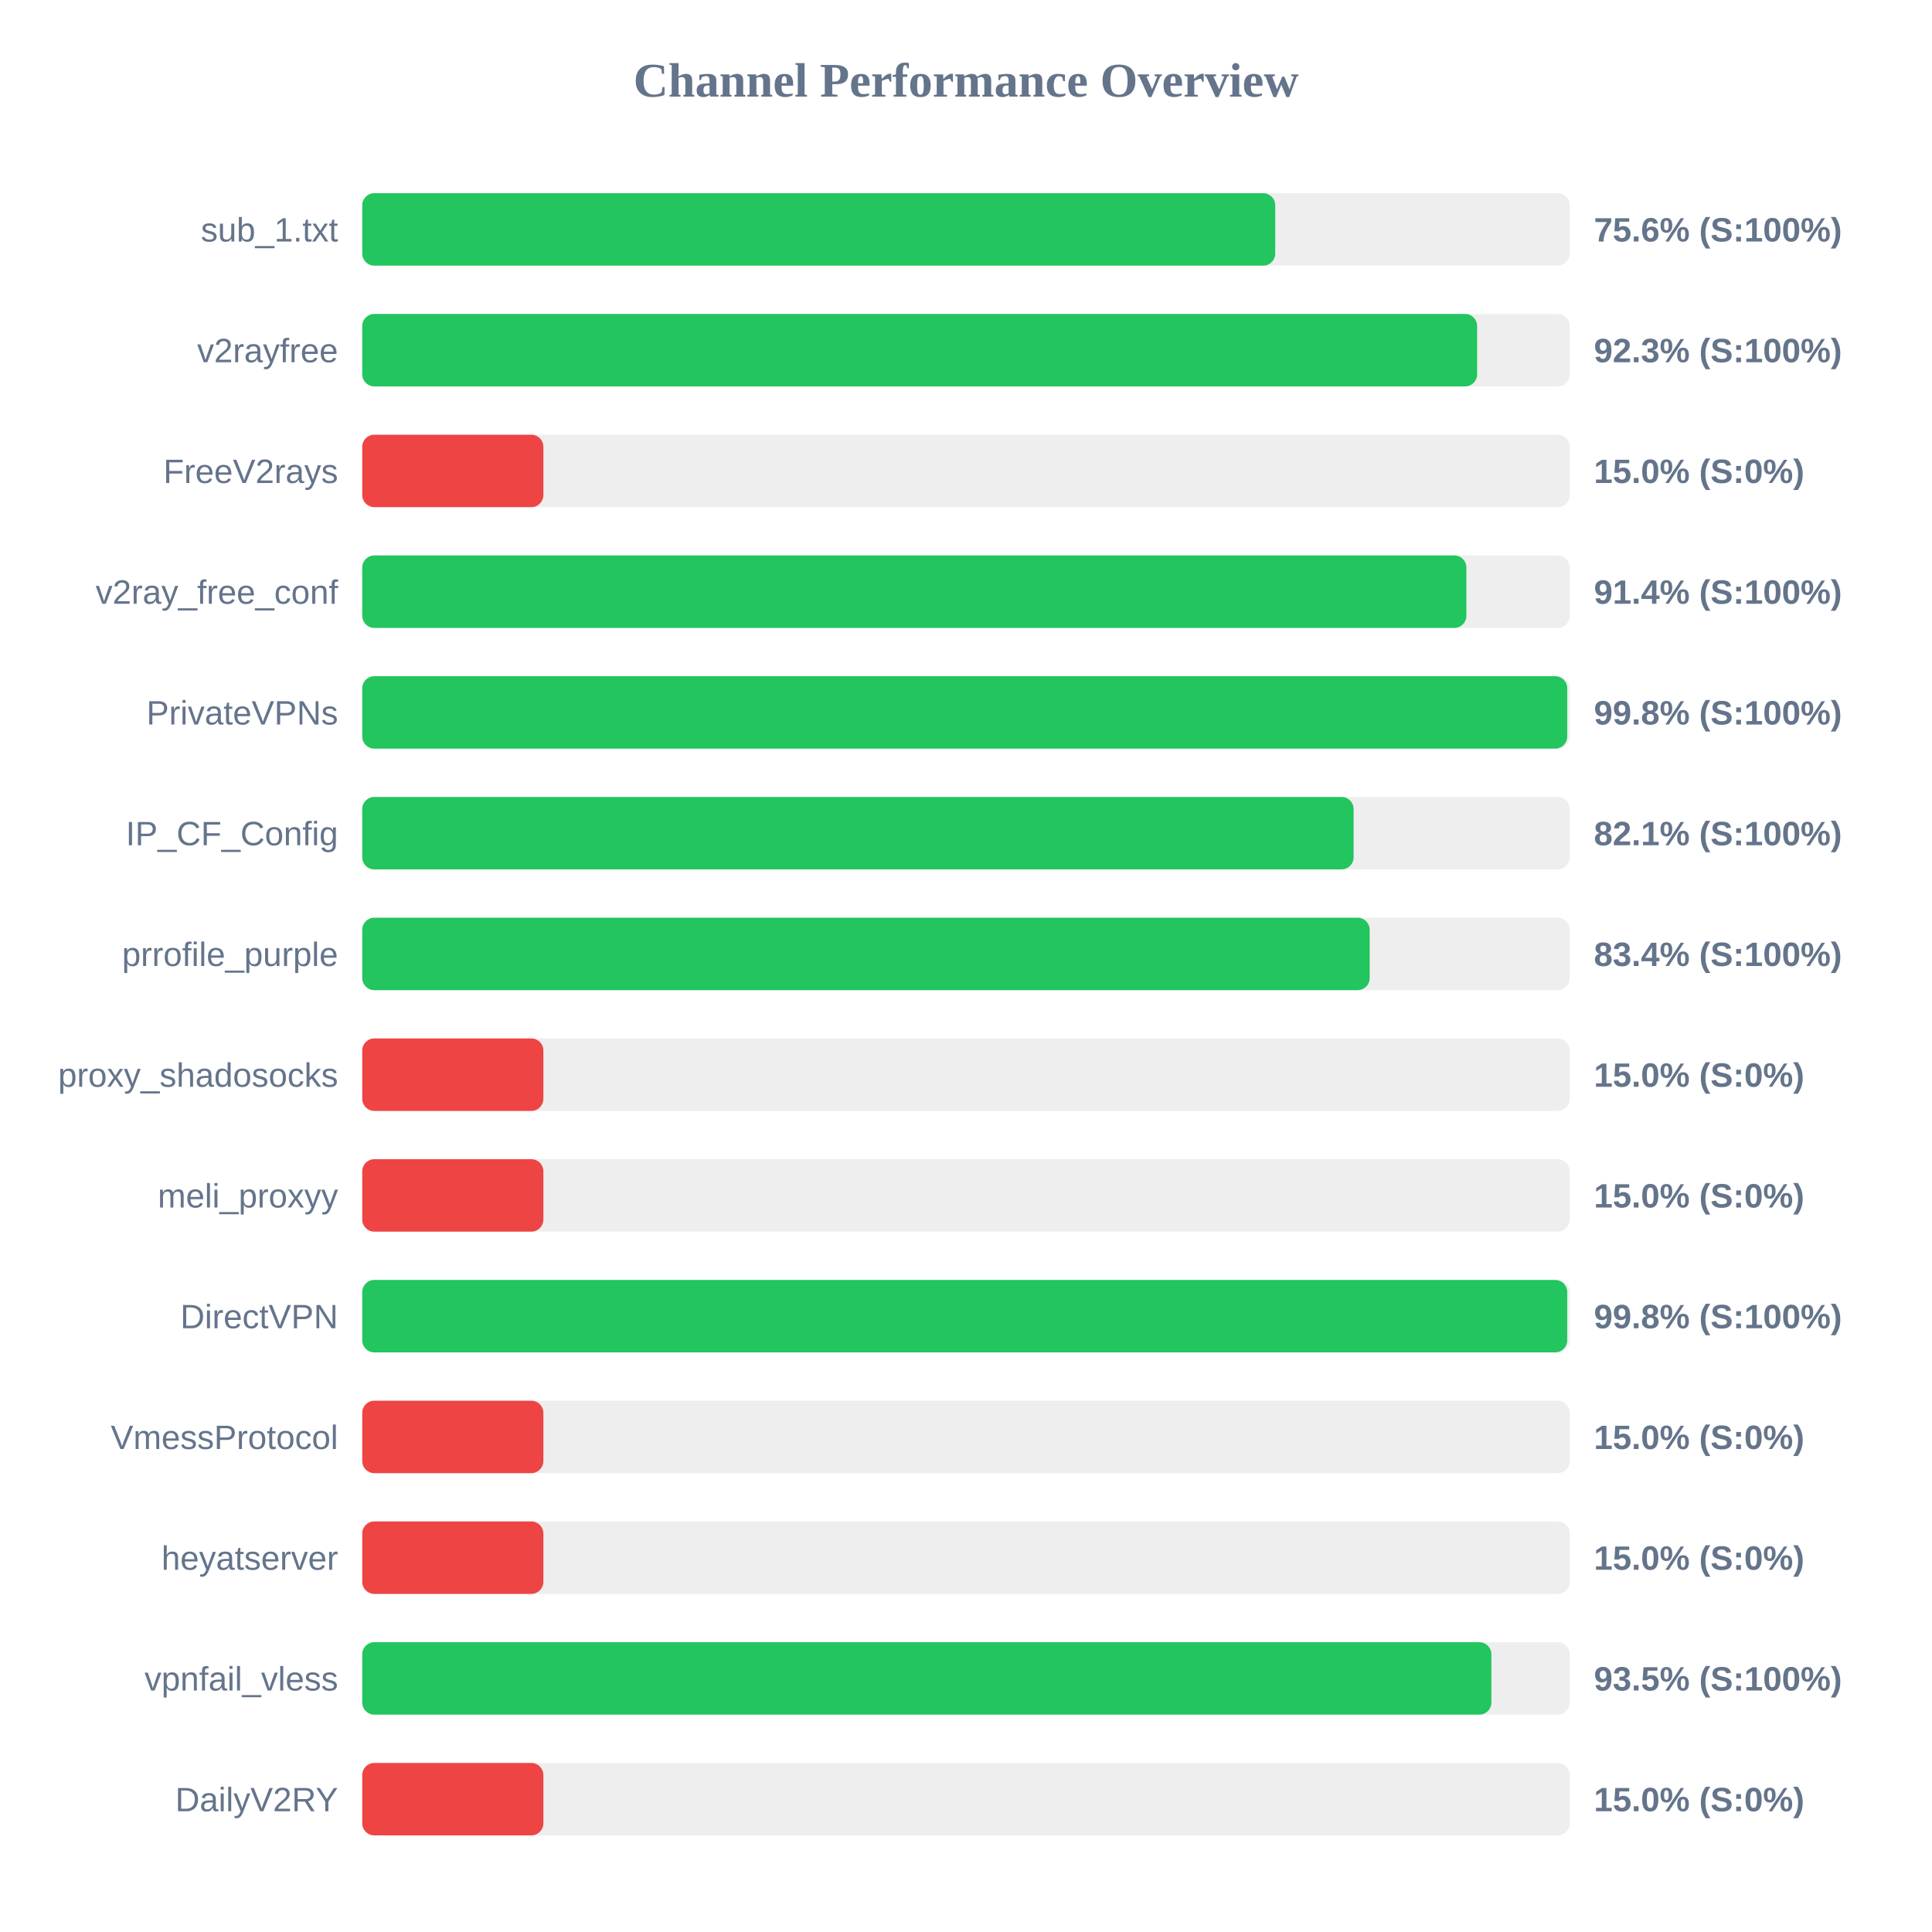
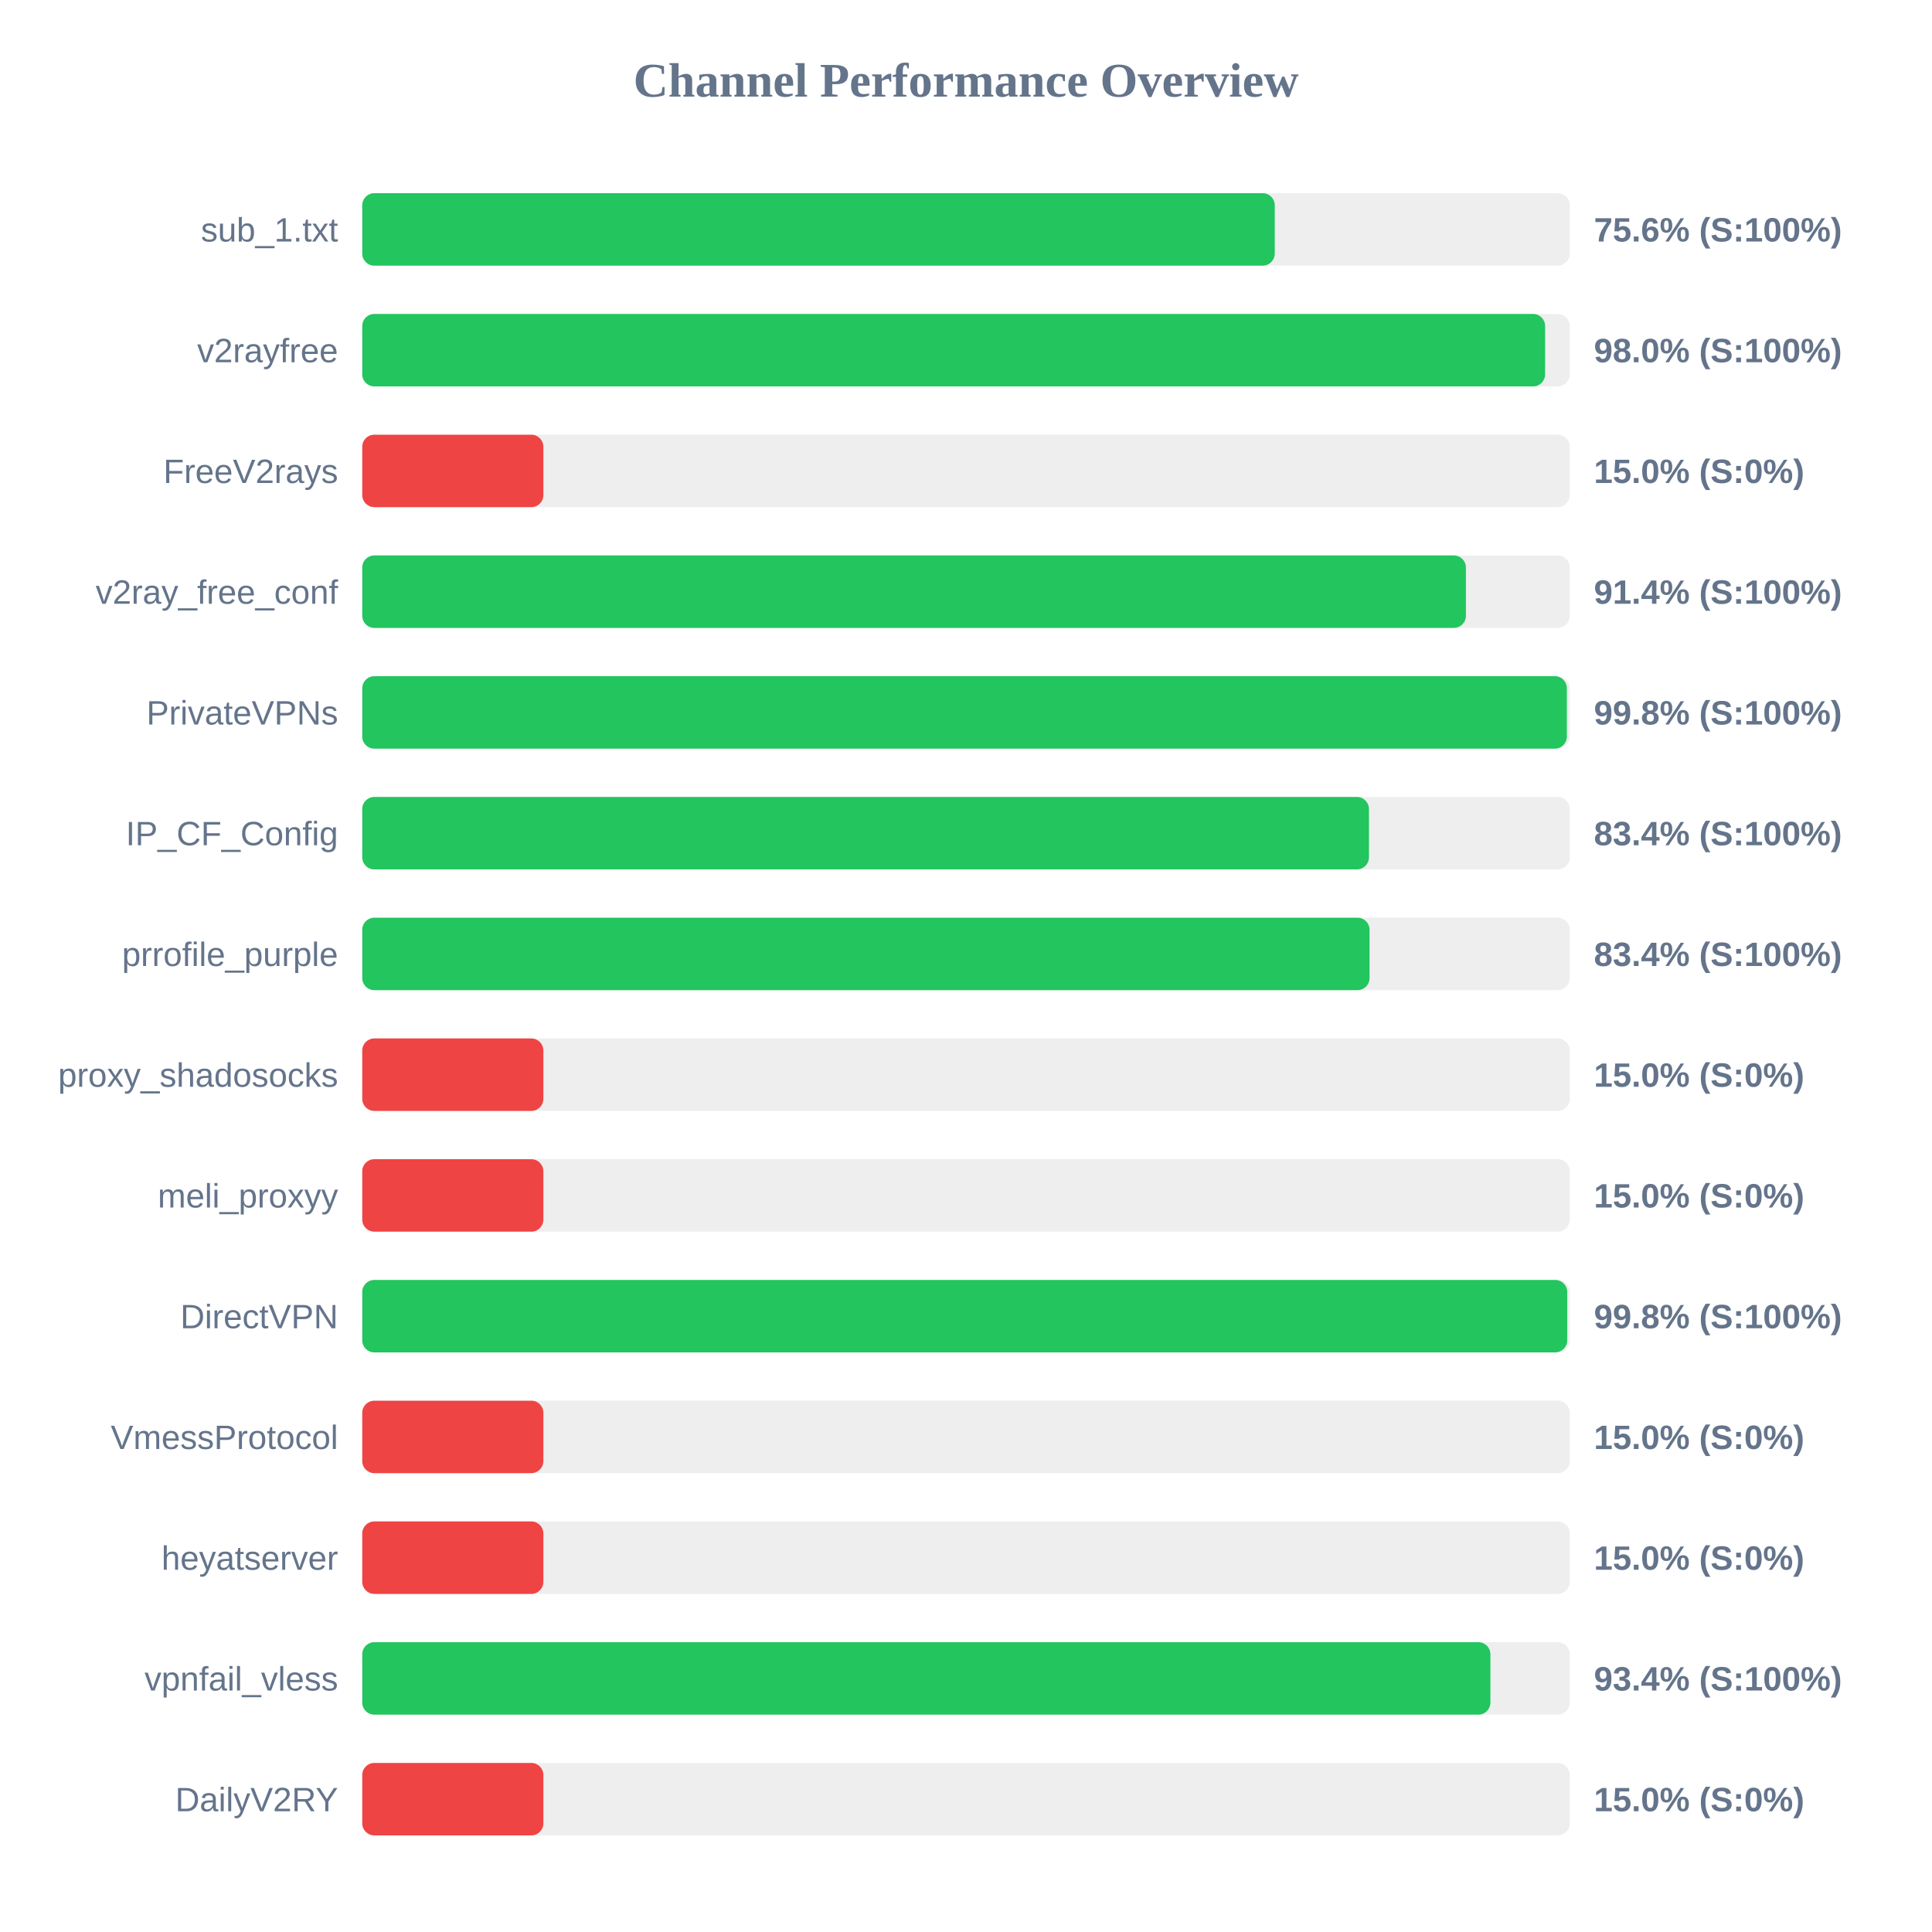
<svg xmlns="http://www.w3.org/2000/svg" width="800" height="800" version="1.1">
  <style>
        .row { font: 14px Arial; fill: #64748b; }
        .score { font: bold 14px Arial; fill: #64748b; }
    </style>
  <text x="400" y="40" text-anchor="middle" font-size="20px" font-weight="bold" fill="#64748b">Channel Performance Overview</text>
  <rect x="150" y="80" width="500" height="30" fill="#eee" rx="5" />
-   <rect x="150" y="80" width="378.05" height="30" fill="#22c55e" rx="5" />
+   <rect x="150" y="80" width="377.85" height="30" fill="#22c55e" rx="5" />
  <text x="140" y="100" text-anchor="end" class="row">sub_1.txt</text>
  <text x="660" y="100" text-anchor="start" class="score">75.6% (S:100%)</text>
  <rect x="150" y="130" width="500" height="30" fill="#eee" rx="5" />
-   <rect x="150" y="130" width="461.65" height="30" fill="#22c55e" rx="5" />
+   <rect x="150" y="130" width="489.8" height="30" fill="#22c55e" rx="5" />
  <text x="140" y="150" text-anchor="end" class="row">v2rayfree</text>
-   <text x="660" y="150" text-anchor="start" class="score">92.3% (S:100%)</text>
+   <text x="660" y="150" text-anchor="start" class="score">98.0% (S:100%)</text>
  <rect x="150" y="180" width="500" height="30" fill="#eee" rx="5" />
  <rect x="150" y="180" width="75.0" height="30" fill="#ef4444" rx="5" />
  <text x="140" y="200" text-anchor="end" class="row">FreeV2rays</text>
  <text x="660" y="200" text-anchor="start" class="score">15.0% (S:0%)</text>
  <rect x="150" y="230" width="500" height="30" fill="#eee" rx="5" />
-   <rect x="150" y="230" width="457.2" height="30" fill="#22c55e" rx="5" />
+   <rect x="150" y="230" width="457.0" height="30" fill="#22c55e" rx="5" />
  <text x="140" y="250" text-anchor="end" class="row">v2ray_free_conf</text>
  <text x="660" y="250" text-anchor="start" class="score">91.4% (S:100%)</text>
  <rect x="150" y="280" width="500" height="30" fill="#eee" rx="5" />
-   <rect x="150" y="280" width="498.95" height="30" fill="#22c55e" rx="5" />
+   <rect x="150" y="280" width="498.8" height="30" fill="#22c55e" rx="5" />
  <text x="140" y="300" text-anchor="end" class="row">PrivateVPNs</text>
  <text x="660" y="300" text-anchor="start" class="score">99.8% (S:100%)</text>
  <rect x="150" y="330" width="500" height="30" fill="#eee" rx="5" />
-   <rect x="150" y="330" width="410.5" height="30" fill="#22c55e" rx="5" />
+   <rect x="150" y="330" width="416.85" height="30" fill="#22c55e" rx="5" />
  <text x="140" y="350" text-anchor="end" class="row">IP_CF_Config</text>
-   <text x="660" y="350" text-anchor="start" class="score">82.1% (S:100%)</text>
+   <text x="660" y="350" text-anchor="start" class="score">83.4% (S:100%)</text>
  <rect x="150" y="380" width="500" height="30" fill="#eee" rx="5" />
-   <rect x="150" y="380" width="417.15" height="30" fill="#22c55e" rx="5" />
+   <rect x="150" y="380" width="417.1" height="30" fill="#22c55e" rx="5" />
  <text x="140" y="400" text-anchor="end" class="row">prrofile_purple</text>
  <text x="660" y="400" text-anchor="start" class="score">83.4% (S:100%)</text>
  <rect x="150" y="430" width="500" height="30" fill="#eee" rx="5" />
  <rect x="150" y="430" width="75.0" height="30" fill="#ef4444" rx="5" />
  <text x="140" y="450" text-anchor="end" class="row">proxy_shadosocks</text>
  <text x="660" y="450" text-anchor="start" class="score">15.0% (S:0%)</text>
  <rect x="150" y="480" width="500" height="30" fill="#eee" rx="5" />
  <rect x="150" y="480" width="75.0" height="30" fill="#ef4444" rx="5" />
  <text x="140" y="500" text-anchor="end" class="row">meli_proxyy</text>
  <text x="660" y="500" text-anchor="start" class="score">15.0% (S:0%)</text>
  <rect x="150" y="530" width="500" height="30" fill="#eee" rx="5" />
  <rect x="150" y="530" width="498.95" height="30" fill="#22c55e" rx="5" />
  <text x="140" y="550" text-anchor="end" class="row">DirectVPN</text>
  <text x="660" y="550" text-anchor="start" class="score">99.8% (S:100%)</text>
  <rect x="150" y="580" width="500" height="30" fill="#eee" rx="5" />
  <rect x="150" y="580" width="75.0" height="30" fill="#ef4444" rx="5" />
  <text x="140" y="600" text-anchor="end" class="row">VmessProtocol</text>
  <text x="660" y="600" text-anchor="start" class="score">15.0% (S:0%)</text>
  <rect x="150" y="630" width="500" height="30" fill="#eee" rx="5" />
  <rect x="150" y="630" width="75.0" height="30" fill="#ef4444" rx="5" />
  <text x="140" y="650" text-anchor="end" class="row">heyatserver</text>
  <text x="660" y="650" text-anchor="start" class="score">15.0% (S:0%)</text>
  <rect x="150" y="680" width="500" height="30" fill="#eee" rx="5" />
-   <rect x="150" y="680" width="467.55" height="30" fill="#22c55e" rx="5" />
+   <rect x="150" y="680" width="467.15" height="30" fill="#22c55e" rx="5" />
  <text x="140" y="700" text-anchor="end" class="row">vpnfail_vless</text>
-   <text x="660" y="700" text-anchor="start" class="score">93.5% (S:100%)</text>
+   <text x="660" y="700" text-anchor="start" class="score">93.4% (S:100%)</text>
  <rect x="150" y="730" width="500" height="30" fill="#eee" rx="5" />
  <rect x="150" y="730" width="75.0" height="30" fill="#ef4444" rx="5" />
  <text x="140" y="750" text-anchor="end" class="row">DailyV2RY</text>
  <text x="660" y="750" text-anchor="start" class="score">15.0% (S:0%)</text>
</svg>
